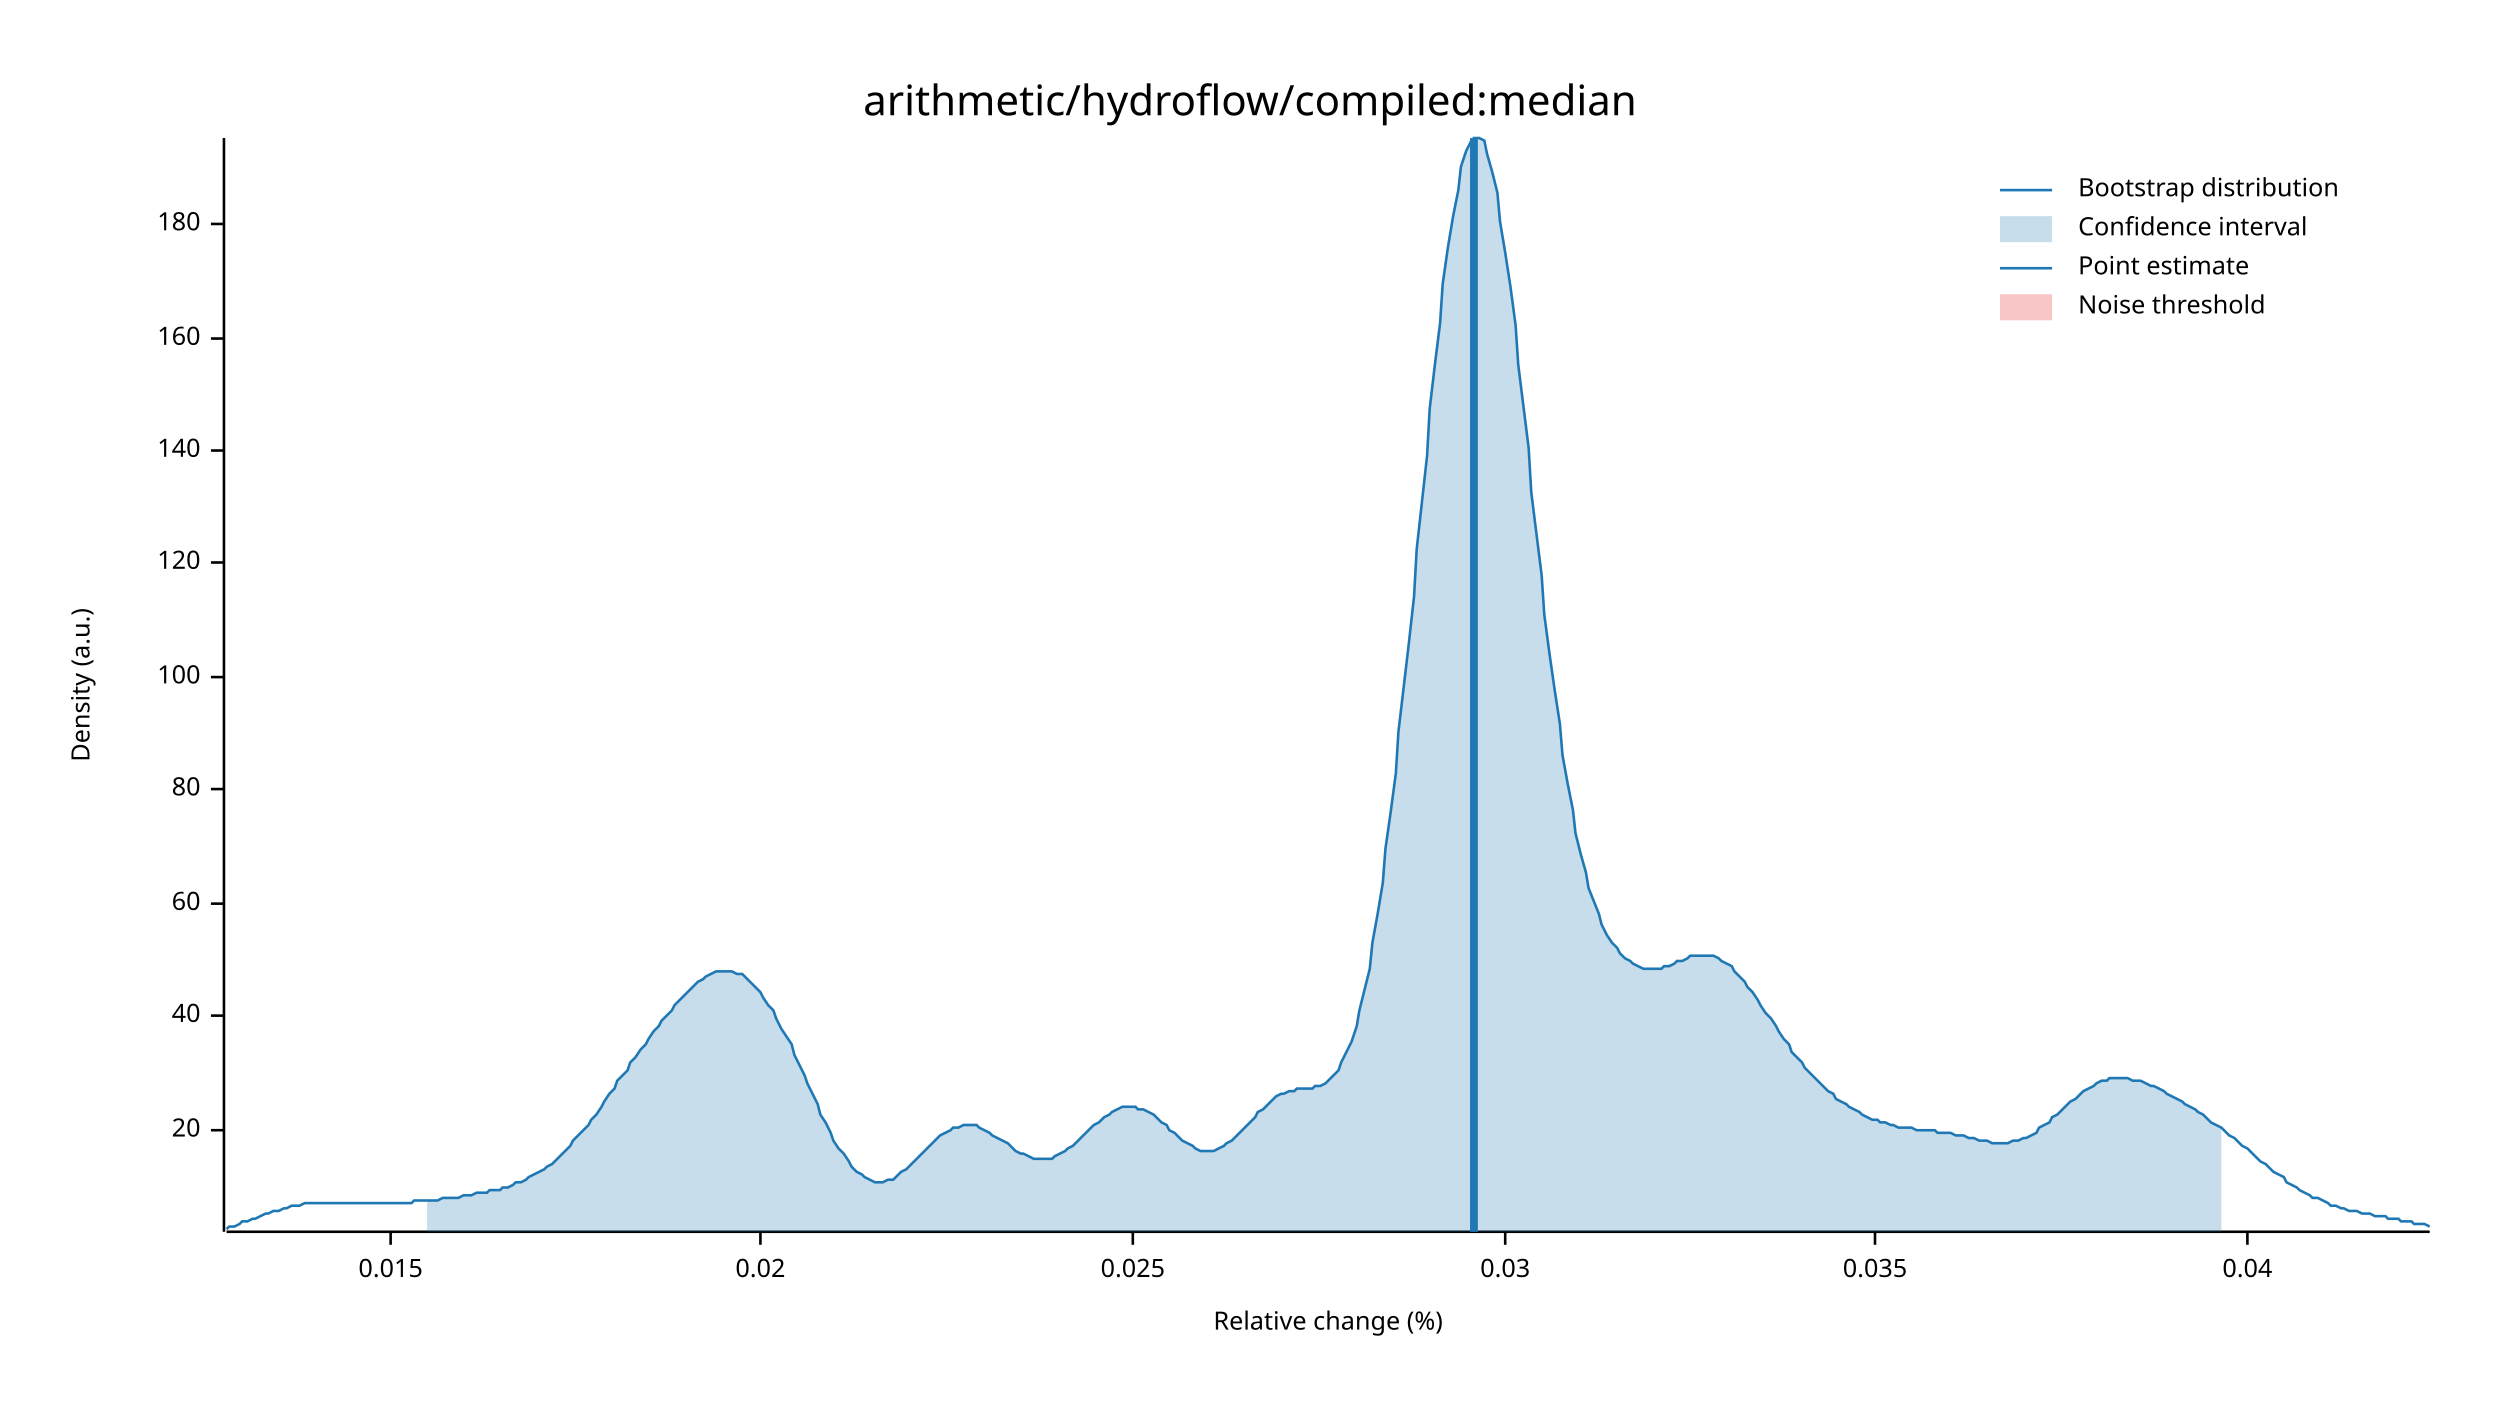
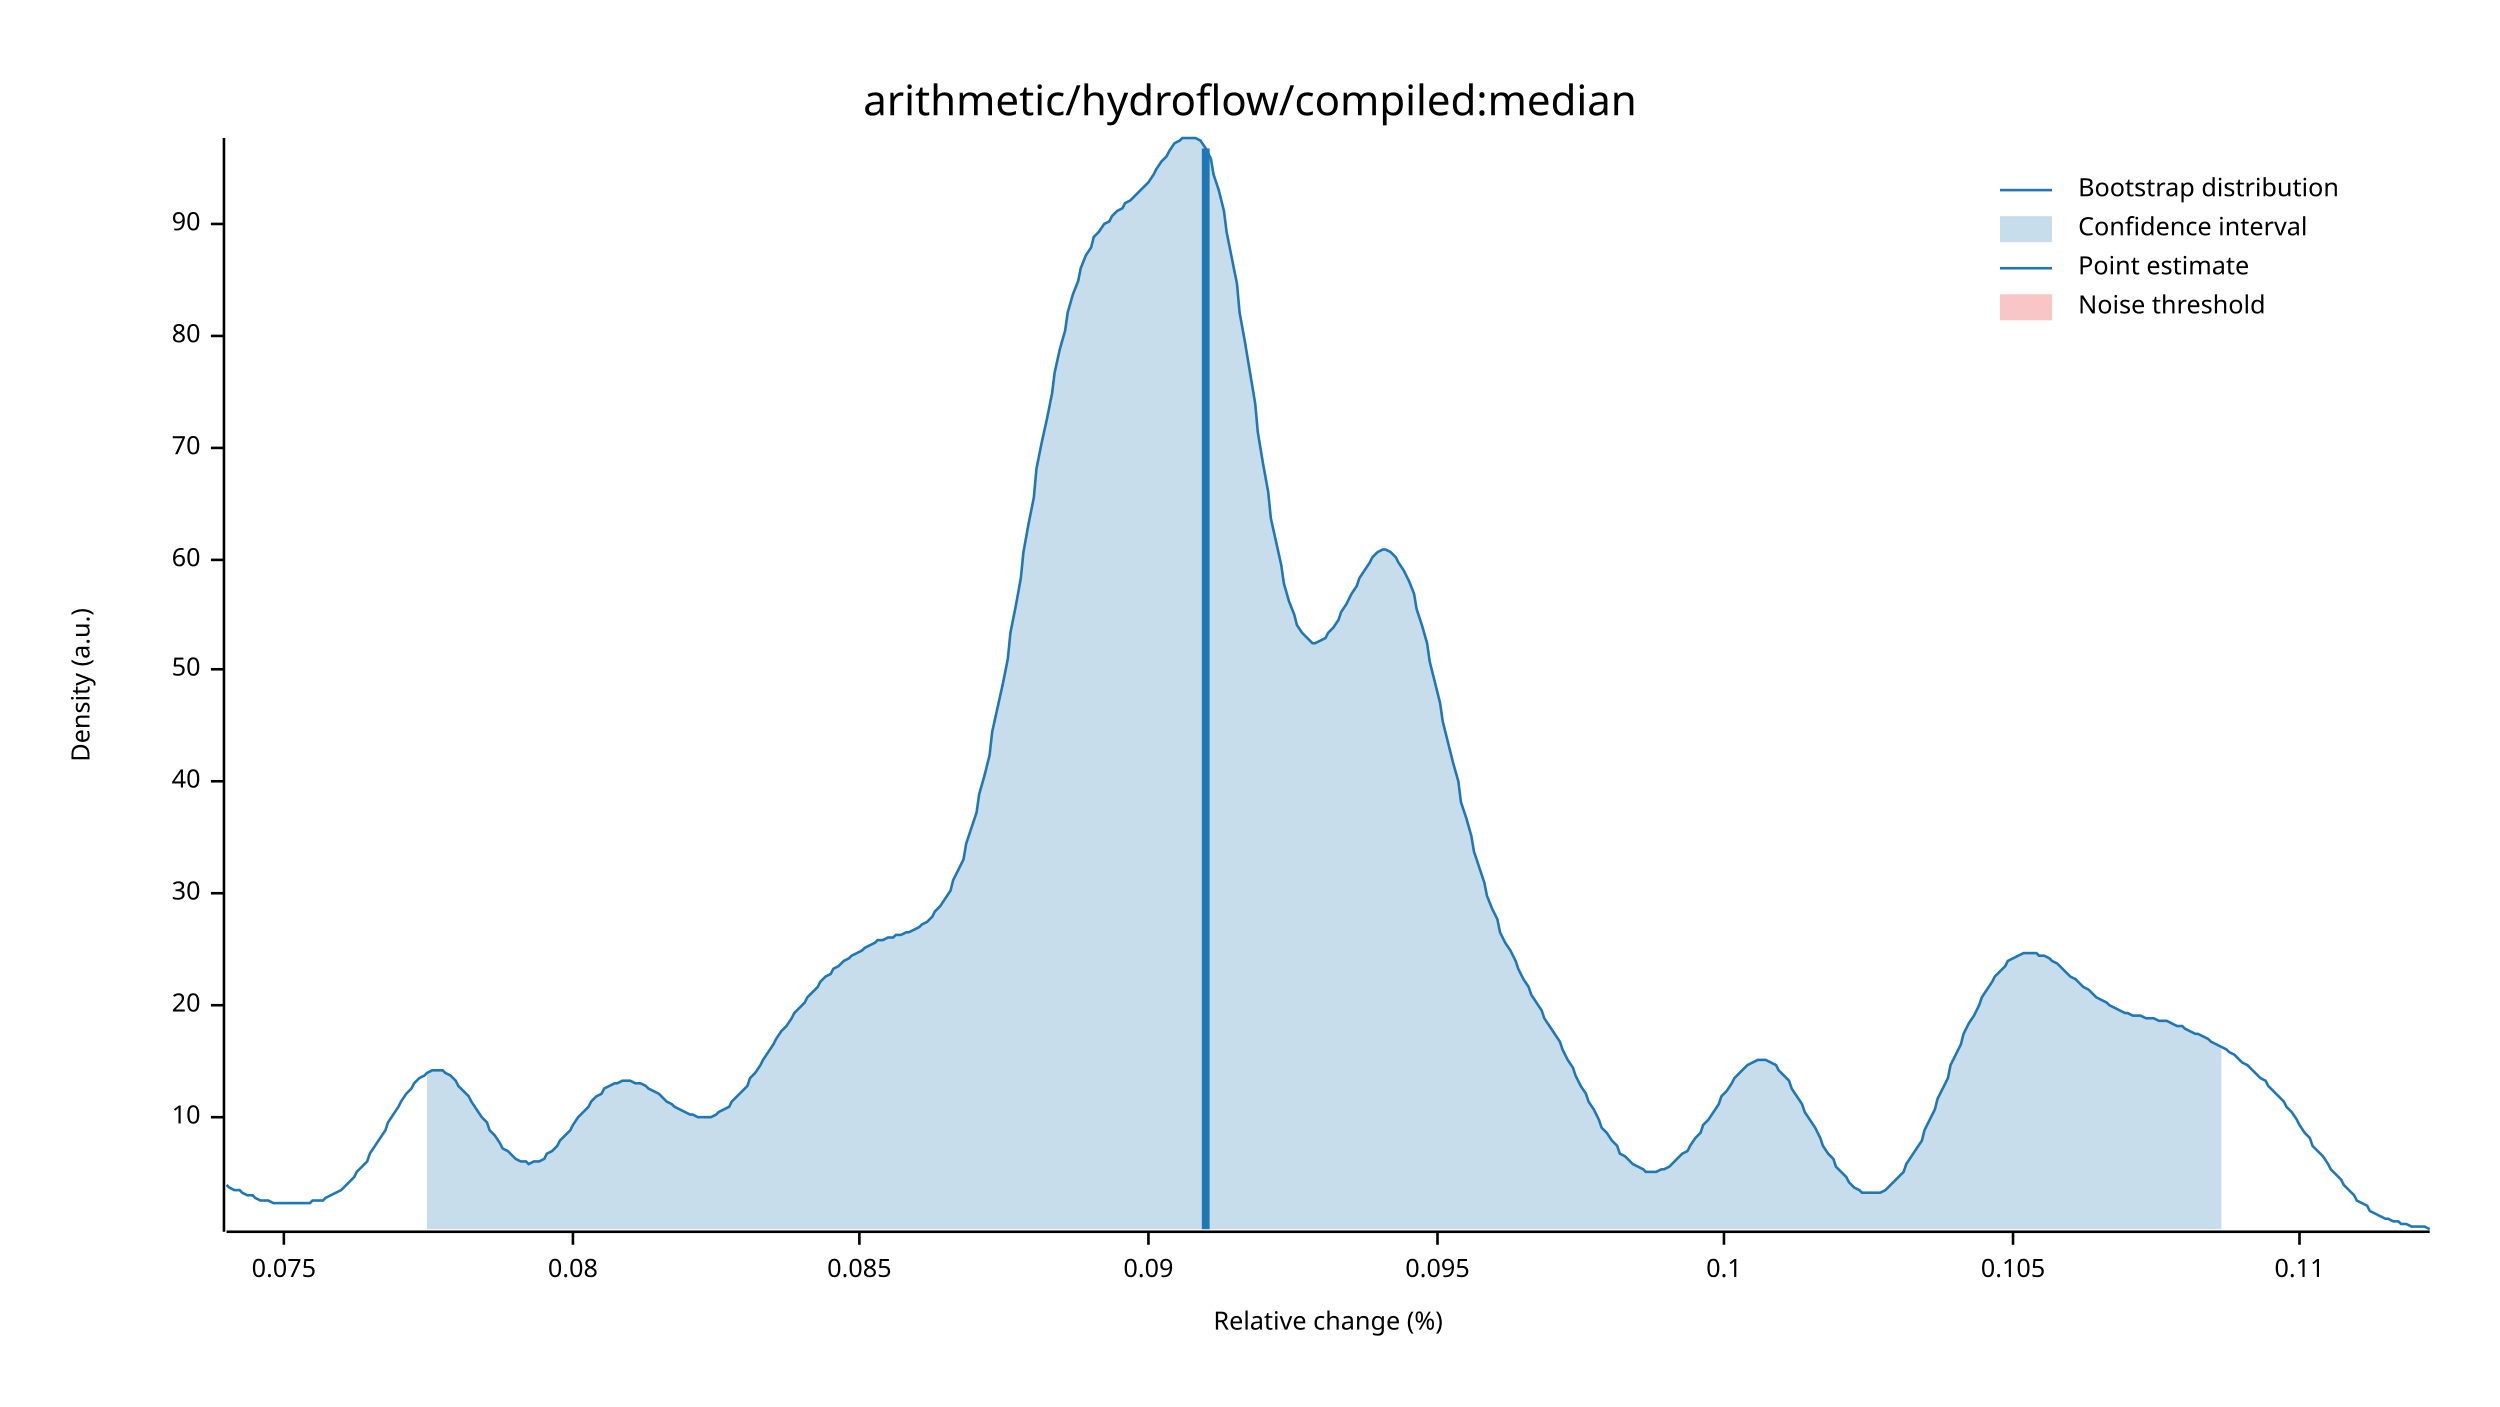
<svg xmlns="http://www.w3.org/2000/svg" width="960" height="540" viewBox="0 0 960 540">
  <text x="480" y="32" dy="0.76em" text-anchor="middle" font-family="sans-serif" font-size="16.129" opacity="1" fill="#000000">
arithmetic/hydroflow/compiled:median
</text>
  <text x="27" y="263" dy="0.76em" text-anchor="middle" font-family="sans-serif" font-size="9.677" opacity="1" fill="#000000" transform="rotate(270, 27, 263)">
Density (a.u.)
</text>
  <text x="510" y="513" dy="-0.5ex" text-anchor="middle" font-family="sans-serif" font-size="9.677" opacity="1" fill="#000000">
Relative change (%)
</text>
  <polyline fill="none" opacity="1" stroke="#000000" stroke-width="1" points="86,53 86,473 " />
-   <text x="77" y="434" dy="0.5ex" text-anchor="end" font-family="sans-serif" font-size="9.677" opacity="1" fill="#000000">
+   <text x="77" y="429" dy="0.5ex" text-anchor="end" font-family="sans-serif" font-size="9.677" opacity="1" fill="#000000">
+ 10
+ </text>
+   <polyline fill="none" opacity="1" stroke="#000000" stroke-width="1" points="81,429 86,429 " />
+   <text x="77" y="386" dy="0.5ex" text-anchor="end" font-family="sans-serif" font-size="9.677" opacity="1" fill="#000000">
20
</text>
-   <polyline fill="none" opacity="1" stroke="#000000" stroke-width="1" points="81,434 86,434 " />
-   <text x="77" y="390" dy="0.5ex" text-anchor="end" font-family="sans-serif" font-size="9.677" opacity="1" fill="#000000">
+   <polyline fill="none" opacity="1" stroke="#000000" stroke-width="1" points="81,386 86,386 " />
+   <text x="77" y="343" dy="0.5ex" text-anchor="end" font-family="sans-serif" font-size="9.677" opacity="1" fill="#000000">
+ 30
+ </text>
+   <polyline fill="none" opacity="1" stroke="#000000" stroke-width="1" points="81,343 86,343 " />
+   <text x="77" y="300" dy="0.5ex" text-anchor="end" font-family="sans-serif" font-size="9.677" opacity="1" fill="#000000">
40
</text>
-   <polyline fill="none" opacity="1" stroke="#000000" stroke-width="1" points="81,390 86,390 " />
-   <text x="77" y="347" dy="0.5ex" text-anchor="end" font-family="sans-serif" font-size="9.677" opacity="1" fill="#000000">
+   <polyline fill="none" opacity="1" stroke="#000000" stroke-width="1" points="81,300 86,300 " />
+   <text x="77" y="257" dy="0.5ex" text-anchor="end" font-family="sans-serif" font-size="9.677" opacity="1" fill="#000000">
+ 50
+ </text>
+   <polyline fill="none" opacity="1" stroke="#000000" stroke-width="1" points="81,257 86,257 " />
+   <text x="77" y="215" dy="0.5ex" text-anchor="end" font-family="sans-serif" font-size="9.677" opacity="1" fill="#000000">
60
</text>
-   <polyline fill="none" opacity="1" stroke="#000000" stroke-width="1" points="81,347 86,347 " />
-   <text x="77" y="303" dy="0.5ex" text-anchor="end" font-family="sans-serif" font-size="9.677" opacity="1" fill="#000000">
+   <polyline fill="none" opacity="1" stroke="#000000" stroke-width="1" points="81,215 86,215 " />
+   <text x="77" y="172" dy="0.5ex" text-anchor="end" font-family="sans-serif" font-size="9.677" opacity="1" fill="#000000">
+ 70
+ </text>
+   <polyline fill="none" opacity="1" stroke="#000000" stroke-width="1" points="81,172 86,172 " />
+   <text x="77" y="129" dy="0.5ex" text-anchor="end" font-family="sans-serif" font-size="9.677" opacity="1" fill="#000000">
80
</text>
-   <polyline fill="none" opacity="1" stroke="#000000" stroke-width="1" points="81,303 86,303 " />
-   <text x="77" y="260" dy="0.5ex" text-anchor="end" font-family="sans-serif" font-size="9.677" opacity="1" fill="#000000">
- 100
- </text>
-   <polyline fill="none" opacity="1" stroke="#000000" stroke-width="1" points="81,260 86,260 " />
-   <text x="77" y="216" dy="0.5ex" text-anchor="end" font-family="sans-serif" font-size="9.677" opacity="1" fill="#000000">
- 120
- </text>
-   <polyline fill="none" opacity="1" stroke="#000000" stroke-width="1" points="81,216 86,216 " />
-   <text x="77" y="173" dy="0.5ex" text-anchor="end" font-family="sans-serif" font-size="9.677" opacity="1" fill="#000000">
- 140
- </text>
-   <polyline fill="none" opacity="1" stroke="#000000" stroke-width="1" points="81,173 86,173 " />
-   <text x="77" y="130" dy="0.5ex" text-anchor="end" font-family="sans-serif" font-size="9.677" opacity="1" fill="#000000">
- 160
- </text>
-   <polyline fill="none" opacity="1" stroke="#000000" stroke-width="1" points="81,130 86,130 " />
+   <polyline fill="none" opacity="1" stroke="#000000" stroke-width="1" points="81,129 86,129 " />
  <text x="77" y="86" dy="0.5ex" text-anchor="end" font-family="sans-serif" font-size="9.677" opacity="1" fill="#000000">
- 180
+ 90
</text>
  <polyline fill="none" opacity="1" stroke="#000000" stroke-width="1" points="81,86 86,86 " />
  <polyline fill="none" opacity="1" stroke="#000000" stroke-width="1" points="87,473 933,473 " />
-   <text x="150" y="483" dy="0.76em" text-anchor="middle" font-family="sans-serif" font-size="9.677" opacity="1" fill="#000000">
- 0.015
+   <text x="109" y="483" dy="0.76em" text-anchor="middle" font-family="sans-serif" font-size="9.677" opacity="1" fill="#000000">
+ 0.075
</text>
-   <polyline fill="none" opacity="1" stroke="#000000" stroke-width="1" points="150,473 150,478 " />
-   <text x="292" y="483" dy="0.76em" text-anchor="middle" font-family="sans-serif" font-size="9.677" opacity="1" fill="#000000">
- 0.02
+   <polyline fill="none" opacity="1" stroke="#000000" stroke-width="1" points="109,473 109,478 " />
+   <text x="220" y="483" dy="0.76em" text-anchor="middle" font-family="sans-serif" font-size="9.677" opacity="1" fill="#000000">
+ 0.08
</text>
-   <polyline fill="none" opacity="1" stroke="#000000" stroke-width="1" points="292,473 292,478 " />
-   <text x="435" y="483" dy="0.76em" text-anchor="middle" font-family="sans-serif" font-size="9.677" opacity="1" fill="#000000">
- 0.025
+   <polyline fill="none" opacity="1" stroke="#000000" stroke-width="1" points="220,473 220,478 " />
+   <text x="330" y="483" dy="0.76em" text-anchor="middle" font-family="sans-serif" font-size="9.677" opacity="1" fill="#000000">
+ 0.085
</text>
-   <polyline fill="none" opacity="1" stroke="#000000" stroke-width="1" points="435,473 435,478 " />
-   <text x="578" y="483" dy="0.76em" text-anchor="middle" font-family="sans-serif" font-size="9.677" opacity="1" fill="#000000">
- 0.03
+   <polyline fill="none" opacity="1" stroke="#000000" stroke-width="1" points="330,473 330,478 " />
+   <text x="441" y="483" dy="0.76em" text-anchor="middle" font-family="sans-serif" font-size="9.677" opacity="1" fill="#000000">
+ 0.09
</text>
-   <polyline fill="none" opacity="1" stroke="#000000" stroke-width="1" points="578,473 578,478 " />
-   <text x="720" y="483" dy="0.76em" text-anchor="middle" font-family="sans-serif" font-size="9.677" opacity="1" fill="#000000">
- 0.035
+   <polyline fill="none" opacity="1" stroke="#000000" stroke-width="1" points="441,473 441,478 " />
+   <text x="552" y="483" dy="0.76em" text-anchor="middle" font-family="sans-serif" font-size="9.677" opacity="1" fill="#000000">
+ 0.095
</text>
-   <polyline fill="none" opacity="1" stroke="#000000" stroke-width="1" points="720,473 720,478 " />
-   <text x="863" y="483" dy="0.76em" text-anchor="middle" font-family="sans-serif" font-size="9.677" opacity="1" fill="#000000">
- 0.04
+   <polyline fill="none" opacity="1" stroke="#000000" stroke-width="1" points="552,473 552,478 " />
+   <text x="662" y="483" dy="0.76em" text-anchor="middle" font-family="sans-serif" font-size="9.677" opacity="1" fill="#000000">
+ 0.1
</text>
-   <polyline fill="none" opacity="1" stroke="#000000" stroke-width="1" points="863,473 863,478 " />
-   <polyline fill="none" opacity="1" stroke="#1F78B4" stroke-width="1" points="87,472 88,471 90,471 92,470 93,469 95,469 97,468 98,468 100,467 102,466 103,466 105,465 107,465 109,464 110,464 112,463 114,463 115,463 117,462 119,462 120,462 122,462 124,462 125,462 127,462 129,462 131,462 132,462 134,462 136,462 137,462 139,462 141,462 142,462 144,462 146,462 148,462 149,462 151,462 153,462 154,462 156,462 158,462 159,461 161,461 163,461 164,461 166,461 168,461 170,460 171,460 173,460 175,460 176,460 178,459 180,459 181,459 183,458 185,458 187,458 188,457 190,457 192,457 193,456 195,456 197,455 198,454 200,454 202,453 203,452 205,451 207,450 209,449 210,448 212,447 214,445 215,444 217,442 219,440 220,438 222,436 224,434 226,432 227,430 229,428 231,425 232,423 234,420 236,418 237,415 239,413 241,411 242,408 244,406 246,403 248,401 249,399 251,396 253,394 254,392 256,390 258,388 259,386 261,384 263,382 265,380 266,379 268,377 270,376 271,375 273,374 275,373 276,373 278,373 280,373 281,373 283,374 285,374 287,376 288,377 290,379 292,381 293,383 295,386 297,388 298,391 300,395 302,398 304,401 305,405 307,409 309,413 310,416 312,420 314,424 315,428 317,431 319,435 320,438 322,441 324,443 326,446 327,448 329,450 331,451 332,452 334,453 336,454 337,454 339,454 341,453 343,453 344,452 346,450 348,449 349,448 351,446 353,444 354,443 356,441 358,439 359,438 361,436 363,435 365,434 366,433 368,433 370,432 371,432 373,432 375,432 376,433 378,434 380,435 381,436 383,437 385,438 387,439 388,440 390,442 392,443 393,443 395,444 397,445 398,445 400,445 402,445 404,445 405,444 407,443 409,442 410,441 412,440 414,438 415,437 417,435 419,433 420,432 422,431 424,429 426,428 427,427 429,426 431,425 432,425 434,425 436,425 437,426 439,426 441,427 443,428 444,429 446,431 448,432 449,434 451,435 453,437 454,438 456,439 458,440 459,441 461,442 463,442 465,442 466,442 468,441 470,440 471,439 473,438 475,436 476,435 478,433 480,431 482,429 483,427 485,426 487,424 488,423 490,421 492,420 493,420 495,419 497,419 498,418 500,418 502,418 504,418 505,417 507,417 509,416 510,415 512,413 514,411 515,408 517,404 519,400 521,394 522,388 524,380 526,372 527,362 529,351 531,339 532,326 534,312 536,297 537,281 539,264 541,247 543,229 544,211 546,193 548,175 549,157 551,140 553,124 554,109 556,95 558,83 560,73 561,64 563,58 565,54 566,53 568,53 570,54 571,59 573,66 575,74 576,85 578,97 580,110 582,125 583,140 585,156 587,172 588,189 590,205 592,221 593,236 595,251 597,265 599,278 600,290 602,301 604,311 605,320 607,328 609,335 610,341 612,346 614,351 615,355 617,359 619,362 621,364 622,366 624,368 626,369 627,370 629,371 631,372 632,372 634,372 636,372 638,372 639,371 641,371 643,370 644,369 646,369 648,368 649,367 651,367 653,367 654,367 656,367 658,367 660,368 661,369 663,370 665,371 666,373 668,375 670,377 671,379 673,381 675,384 676,386 678,389 680,391 682,394 683,396 685,399 687,401 688,404 690,406 692,408 693,410 695,412 697,414 699,416 700,417 702,419 704,420 705,422 707,423 709,424 710,425 712,426 714,427 715,428 717,429 719,430 721,430 722,431 724,431 726,432 727,432 729,433 731,433 732,433 734,433 736,434 738,434 739,434 741,434 743,434 744,435 746,435 748,435 749,435 751,436 753,436 754,436 756,437 758,437 760,438 761,438 763,438 765,439 766,439 768,439 770,439 771,439 773,438 775,438 777,437 778,437 780,436 782,435 783,433 785,432 787,431 788,429 790,428 792,426 793,425 795,423 797,422 799,420 800,419 802,418 804,417 805,416 807,415 809,415 810,414 812,414 814,414 816,414 817,414 819,415 821,415 822,415 824,416 826,417 827,417 829,418 831,419 832,420 834,421 836,422 838,423 839,424 841,425 843,426 844,427 846,428 848,430 849,431 851,432 853,433 855,435 856,436 858,437 860,439 861,440 863,441 865,443 866,444 868,446 870,447 871,448 873,450 875,451 877,452 878,454 880,455 882,456 883,457 885,458 887,459 888,460 890,460 892,461 894,462 895,463 897,463 899,464 900,464 902,465 904,465 905,465 907,466 909,466 910,466 912,467 914,467 916,467 917,468 919,468 921,468 922,469 924,469 926,469 927,470 929,470 931,470 933,471 " />
-   <polygon opacity="0.25" fill="#1F78B4" points="164,461 166,461 168,461 170,460 171,460 173,460 175,460 176,460 178,459 180,459 181,459 183,458 185,458 187,458 188,457 190,457 192,457 193,456 195,456 197,455 198,454 200,454 202,453 203,452 205,451 207,450 209,449 210,448 212,447 214,445 215,444 217,442 219,440 220,438 222,436 224,434 226,432 227,430 229,428 231,425 232,423 234,420 236,418 237,415 239,413 241,411 242,408 244,406 246,403 248,401 249,399 251,396 253,394 254,392 256,390 258,388 259,386 261,384 263,382 265,380 266,379 268,377 270,376 271,375 273,374 275,373 276,373 278,373 280,373 281,373 283,374 285,374 287,376 288,377 290,379 292,381 293,383 295,386 297,388 298,391 300,395 302,398 304,401 305,405 307,409 309,413 310,416 312,420 314,424 315,428 317,431 319,435 320,438 322,441 324,443 326,446 327,448 329,450 331,451 332,452 334,453 336,454 337,454 339,454 341,453 343,453 344,452 346,450 348,449 349,448 351,446 353,444 354,443 356,441 358,439 359,438 361,436 363,435 365,434 366,433 368,433 370,432 371,432 373,432 375,432 376,433 378,434 380,435 381,436 383,437 385,438 387,439 388,440 390,442 392,443 393,443 395,444 397,445 398,445 400,445 402,445 404,445 405,444 407,443 409,442 410,441 412,440 414,438 415,437 417,435 419,433 420,432 422,431 424,429 426,428 427,427 429,426 431,425 432,425 434,425 436,425 437,426 439,426 441,427 443,428 444,429 446,431 448,432 449,434 451,435 453,437 454,438 456,439 458,440 459,441 461,442 463,442 465,442 466,442 468,441 470,440 471,439 473,438 475,436 476,435 478,433 480,431 482,429 483,427 485,426 487,424 488,423 490,421 492,420 493,420 495,419 497,419 498,418 500,418 502,418 504,418 505,417 507,417 509,416 510,415 512,413 514,411 515,408 517,404 519,400 521,394 522,388 524,380 526,372 527,362 529,351 531,339 532,326 534,312 536,297 537,281 539,264 541,247 543,229 544,211 546,193 548,175 549,157 551,140 553,124 554,109 556,95 558,83 560,73 561,64 563,58 565,54 566,53 568,53 570,54 571,59 573,66 575,74 576,85 578,97 580,110 582,125 583,140 585,156 587,172 588,189 590,205 592,221 593,236 595,251 597,265 599,278 600,290 602,301 604,311 605,320 607,328 609,335 610,341 612,346 614,351 615,355 617,359 619,362 621,364 622,366 624,368 626,369 627,370 629,371 631,372 632,372 634,372 636,372 638,372 639,371 641,371 643,370 644,369 646,369 648,368 649,367 651,367 653,367 654,367 656,367 658,367 660,368 661,369 663,370 665,371 666,373 668,375 670,377 671,379 673,381 675,384 676,386 678,389 680,391 682,394 683,396 685,399 687,401 688,404 690,406 692,408 693,410 695,412 697,414 699,416 700,417 702,419 704,420 705,422 707,423 709,424 710,425 712,426 714,427 715,428 717,429 719,430 721,430 722,431 724,431 726,432 727,432 729,433 731,433 732,433 734,433 736,434 738,434 739,434 741,434 743,434 744,435 746,435 748,435 749,435 751,436 753,436 754,436 756,437 758,437 760,438 761,438 763,438 765,439 766,439 768,439 770,439 771,439 773,438 775,438 777,437 778,437 780,436 782,435 783,433 785,432 787,431 788,429 790,428 792,426 793,425 795,423 797,422 799,420 800,419 802,418 804,417 805,416 807,415 809,415 810,414 812,414 814,414 816,414 817,414 819,415 821,415 822,415 824,416 826,417 827,417 829,418 831,419 832,420 834,421 836,422 838,423 839,424 841,425 843,426 844,427 846,428 848,430 849,431 851,432 853,433 853,473 164,473 " />
-   <polyline fill="none" opacity="1" stroke="#1F78B4" stroke-width="3" points="566,473 566,53 " />
+   <polyline fill="none" opacity="1" stroke="#000000" stroke-width="1" points="662,473 662,478 " />
+   <text x="773" y="483" dy="0.76em" text-anchor="middle" font-family="sans-serif" font-size="9.677" opacity="1" fill="#000000">
+ 0.105
+ </text>
+   <polyline fill="none" opacity="1" stroke="#000000" stroke-width="1" points="773,473 773,478 " />
+   <text x="883" y="483" dy="0.76em" text-anchor="middle" font-family="sans-serif" font-size="9.677" opacity="1" fill="#000000">
+ 0.11
+ </text>
+   <polyline fill="none" opacity="1" stroke="#000000" stroke-width="1" points="883,473 883,478 " />
+   <polyline fill="none" opacity="1" stroke="#1F78B4" stroke-width="1" points="87,455 88,456 90,457 92,457 93,458 95,459 97,459 98,460 100,461 102,461 103,461 105,462 107,462 109,462 110,462 112,462 114,462 115,462 117,462 119,462 120,461 122,461 124,461 125,460 127,459 129,458 131,457 132,456 134,454 136,452 137,450 139,448 141,446 142,443 144,440 146,437 148,434 149,431 151,428 153,425 154,423 156,420 158,418 159,416 161,414 163,413 164,412 166,411 168,411 170,411 171,412 173,413 175,415 176,417 178,419 180,421 181,423 183,426 185,429 187,431 188,434 190,436 192,439 193,441 195,442 197,444 198,445 200,446 202,446 203,447 205,446 207,446 209,445 210,443 212,442 214,440 215,438 217,436 219,434 220,432 222,429 224,427 226,425 227,423 229,421 231,420 232,418 234,417 236,416 237,416 239,415 241,415 242,415 244,416 246,416 248,417 249,418 251,419 253,420 254,421 256,423 258,424 259,425 261,426 263,427 265,428 266,428 268,429 270,429 271,429 273,429 275,428 276,427 278,426 280,425 281,423 283,421 285,419 287,417 288,414 290,412 292,409 293,407 295,404 297,401 298,399 300,396 302,394 304,391 305,389 307,387 309,385 310,383 312,381 314,379 315,377 317,375 319,374 320,372 322,371 324,369 326,368 327,367 329,366 331,365 332,364 334,363 336,362 337,361 339,361 341,360 343,360 344,359 346,359 348,358 349,358 351,357 353,356 354,355 356,354 358,352 359,350 361,348 363,345 365,342 366,338 368,334 370,330 371,324 373,318 375,312 376,305 378,298 380,290 381,281 383,272 385,263 387,253 388,243 390,233 392,222 393,212 395,201 397,191 398,180 400,170 402,161 404,151 405,143 407,134 409,127 410,120 412,113 414,108 415,103 417,98 419,95 420,91 422,89 424,86 426,85 427,83 429,81 431,80 432,78 434,77 436,75 437,74 439,72 441,70 443,67 444,65 446,62 448,60 449,58 451,55 453,54 454,53 456,53 458,53 459,53 461,54 463,57 465,61 466,67 468,73 470,81 471,89 473,99 475,109 476,120 478,131 480,143 482,155 483,166 485,178 487,189 488,199 490,208 492,217 493,224 495,231 497,236 498,240 500,243 502,245 504,247 505,247 507,246 509,245 510,243 512,241 514,238 515,235 517,232 519,228 521,225 522,222 524,219 526,216 527,214 529,212 531,211 532,211 534,212 536,214 537,216 539,219 541,223 543,228 544,234 546,240 548,247 549,254 551,262 553,270 554,277 556,285 558,293 560,300 561,308 563,314 565,321 566,327 568,333 570,339 571,344 573,349 575,353 576,358 578,362 580,365 582,369 583,372 585,376 587,379 588,382 590,385 592,388 593,391 595,394 597,397 599,400 600,403 602,407 604,410 605,413 607,417 609,420 610,423 612,426 614,430 615,433 617,435 619,438 621,440 622,443 624,444 626,446 627,447 629,448 631,449 632,450 634,450 636,450 638,449 639,449 641,448 643,446 644,445 646,443 648,442 649,440 651,437 653,435 654,432 656,430 658,427 660,424 661,421 663,419 665,416 666,414 668,412 670,410 671,409 673,408 675,407 676,407 678,407 680,408 682,409 683,411 685,413 687,415 688,418 690,421 692,424 693,427 695,430 697,433 699,437 700,440 702,443 704,445 705,448 707,450 709,452 710,454 712,456 714,457 715,458 717,458 719,458 721,458 722,458 724,457 726,455 727,454 729,452 731,450 732,447 734,444 736,441 738,438 739,434 741,430 743,426 744,422 746,418 748,414 749,409 751,405 753,401 754,397 756,393 758,390 760,386 761,383 763,380 765,377 766,375 768,373 770,371 771,369 773,368 775,367 777,366 778,366 780,366 782,366 783,367 785,367 787,368 788,369 790,370 792,372 793,373 795,375 797,376 799,378 800,379 802,380 804,382 805,383 807,384 809,385 810,386 812,387 814,388 816,389 817,389 819,390 821,390 822,390 824,391 826,391 827,391 829,392 831,392 832,392 834,393 836,394 838,394 839,395 841,396 843,397 844,397 846,398 848,399 849,400 851,401 853,402 855,403 856,404 858,405 860,407 861,408 863,409 865,411 866,412 868,414 870,415 871,417 873,419 875,421 877,423 878,425 880,427 882,430 883,432 885,435 887,437 888,440 890,442 892,444 894,447 895,449 897,451 899,453 900,455 902,457 904,459 905,461 907,462 909,463 910,465 912,466 914,467 916,468 917,468 919,469 921,469 922,470 924,470 926,471 927,471 929,471 931,471 933,472 " />
+   <polygon opacity="0.25" fill="#1F78B4" points="164,412 166,411 168,411 170,411 171,412 173,413 175,415 176,417 178,419 180,421 181,423 183,426 185,429 187,431 188,434 190,436 192,439 193,441 195,442 197,444 198,445 200,446 202,446 203,447 205,446 207,446 209,445 210,443 212,442 214,440 215,438 217,436 219,434 220,432 222,429 224,427 226,425 227,423 229,421 231,420 232,418 234,417 236,416 237,416 239,415 241,415 242,415 244,416 246,416 248,417 249,418 251,419 253,420 254,421 256,423 258,424 259,425 261,426 263,427 265,428 266,428 268,429 270,429 271,429 273,429 275,428 276,427 278,426 280,425 281,423 283,421 285,419 287,417 288,414 290,412 292,409 293,407 295,404 297,401 298,399 300,396 302,394 304,391 305,389 307,387 309,385 310,383 312,381 314,379 315,377 317,375 319,374 320,372 322,371 324,369 326,368 327,367 329,366 331,365 332,364 334,363 336,362 337,361 339,361 341,360 343,360 344,359 346,359 348,358 349,358 351,357 353,356 354,355 356,354 358,352 359,350 361,348 363,345 365,342 366,338 368,334 370,330 371,324 373,318 375,312 376,305 378,298 380,290 381,281 383,272 385,263 387,253 388,243 390,233 392,222 393,212 395,201 397,191 398,180 400,170 402,161 404,151 405,143 407,134 409,127 410,120 412,113 414,108 415,103 417,98 419,95 420,91 422,89 424,86 426,85 427,83 429,81 431,80 432,78 434,77 436,75 437,74 439,72 441,70 443,67 444,65 446,62 448,60 449,58 451,55 453,54 454,53 456,53 458,53 459,53 461,54 463,57 465,61 466,67 468,73 470,81 471,89 473,99 475,109 476,120 478,131 480,143 482,155 483,166 485,178 487,189 488,199 490,208 492,217 493,224 495,231 497,236 498,240 500,243 502,245 504,247 505,247 507,246 509,245 510,243 512,241 514,238 515,235 517,232 519,228 521,225 522,222 524,219 526,216 527,214 529,212 531,211 532,211 534,212 536,214 537,216 539,219 541,223 543,228 544,234 546,240 548,247 549,254 551,262 553,270 554,277 556,285 558,293 560,300 561,308 563,314 565,321 566,327 568,333 570,339 571,344 573,349 575,353 576,358 578,362 580,365 582,369 583,372 585,376 587,379 588,382 590,385 592,388 593,391 595,394 597,397 599,400 600,403 602,407 604,410 605,413 607,417 609,420 610,423 612,426 614,430 615,433 617,435 619,438 621,440 622,443 624,444 626,446 627,447 629,448 631,449 632,450 634,450 636,450 638,449 639,449 641,448 643,446 644,445 646,443 648,442 649,440 651,437 653,435 654,432 656,430 658,427 660,424 661,421 663,419 665,416 666,414 668,412 670,410 671,409 673,408 675,407 676,407 678,407 680,408 682,409 683,411 685,413 687,415 688,418 690,421 692,424 693,427 695,430 697,433 699,437 700,440 702,443 704,445 705,448 707,450 709,452 710,454 712,456 714,457 715,458 717,458 719,458 721,458 722,458 724,457 726,455 727,454 729,452 731,450 732,447 734,444 736,441 738,438 739,434 741,430 743,426 744,422 746,418 748,414 749,409 751,405 753,401 754,397 756,393 758,390 760,386 761,383 763,380 765,377 766,375 768,373 770,371 771,369 773,368 775,367 777,366 778,366 780,366 782,366 783,367 785,367 787,368 788,369 790,370 792,372 793,373 795,375 797,376 799,378 800,379 802,380 804,382 805,383 807,384 809,385 810,386 812,387 814,388 816,389 817,389 819,390 821,390 822,390 824,391 826,391 827,391 829,392 831,392 832,392 834,393 836,394 838,394 839,395 841,396 843,397 844,397 846,398 848,399 849,400 851,401 853,402 853,472 164,472 " />
+   <polyline fill="none" opacity="1" stroke="#1F78B4" stroke-width="3" points="463,472 463,57 " />
  <rect x="510" y="53" width="0" height="419" opacity="0.1" fill="#E31A1C" stroke="none" />
  <text x="798" y="68" dy="0.76em" text-anchor="start" font-family="sans-serif" font-size="9.677" opacity="1" fill="#000000">
Bootstrap distribution
</text>
  <text x="798" y="83" dy="0.76em" text-anchor="start" font-family="sans-serif" font-size="9.677" opacity="1" fill="#000000">
Confidence interval
</text>
  <text x="798" y="98" dy="0.76em" text-anchor="start" font-family="sans-serif" font-size="9.677" opacity="1" fill="#000000">
Point estimate
</text>
  <text x="798" y="113" dy="0.76em" text-anchor="start" font-family="sans-serif" font-size="9.677" opacity="1" fill="#000000">
Noise threshold
</text>
  <polyline fill="none" opacity="1" stroke="#1F78B4" stroke-width="1" points="768,73 788,73 " />
  <rect x="768" y="83" width="20" height="10" opacity="0.25" fill="#1F78B4" stroke="none" />
  <polyline fill="none" opacity="1" stroke="#1F78B4" stroke-width="1" points="768,103 788,103 " />
  <rect x="768" y="113" width="20" height="10" opacity="0.25" fill="#E31A1C" stroke="none" />
</svg>
